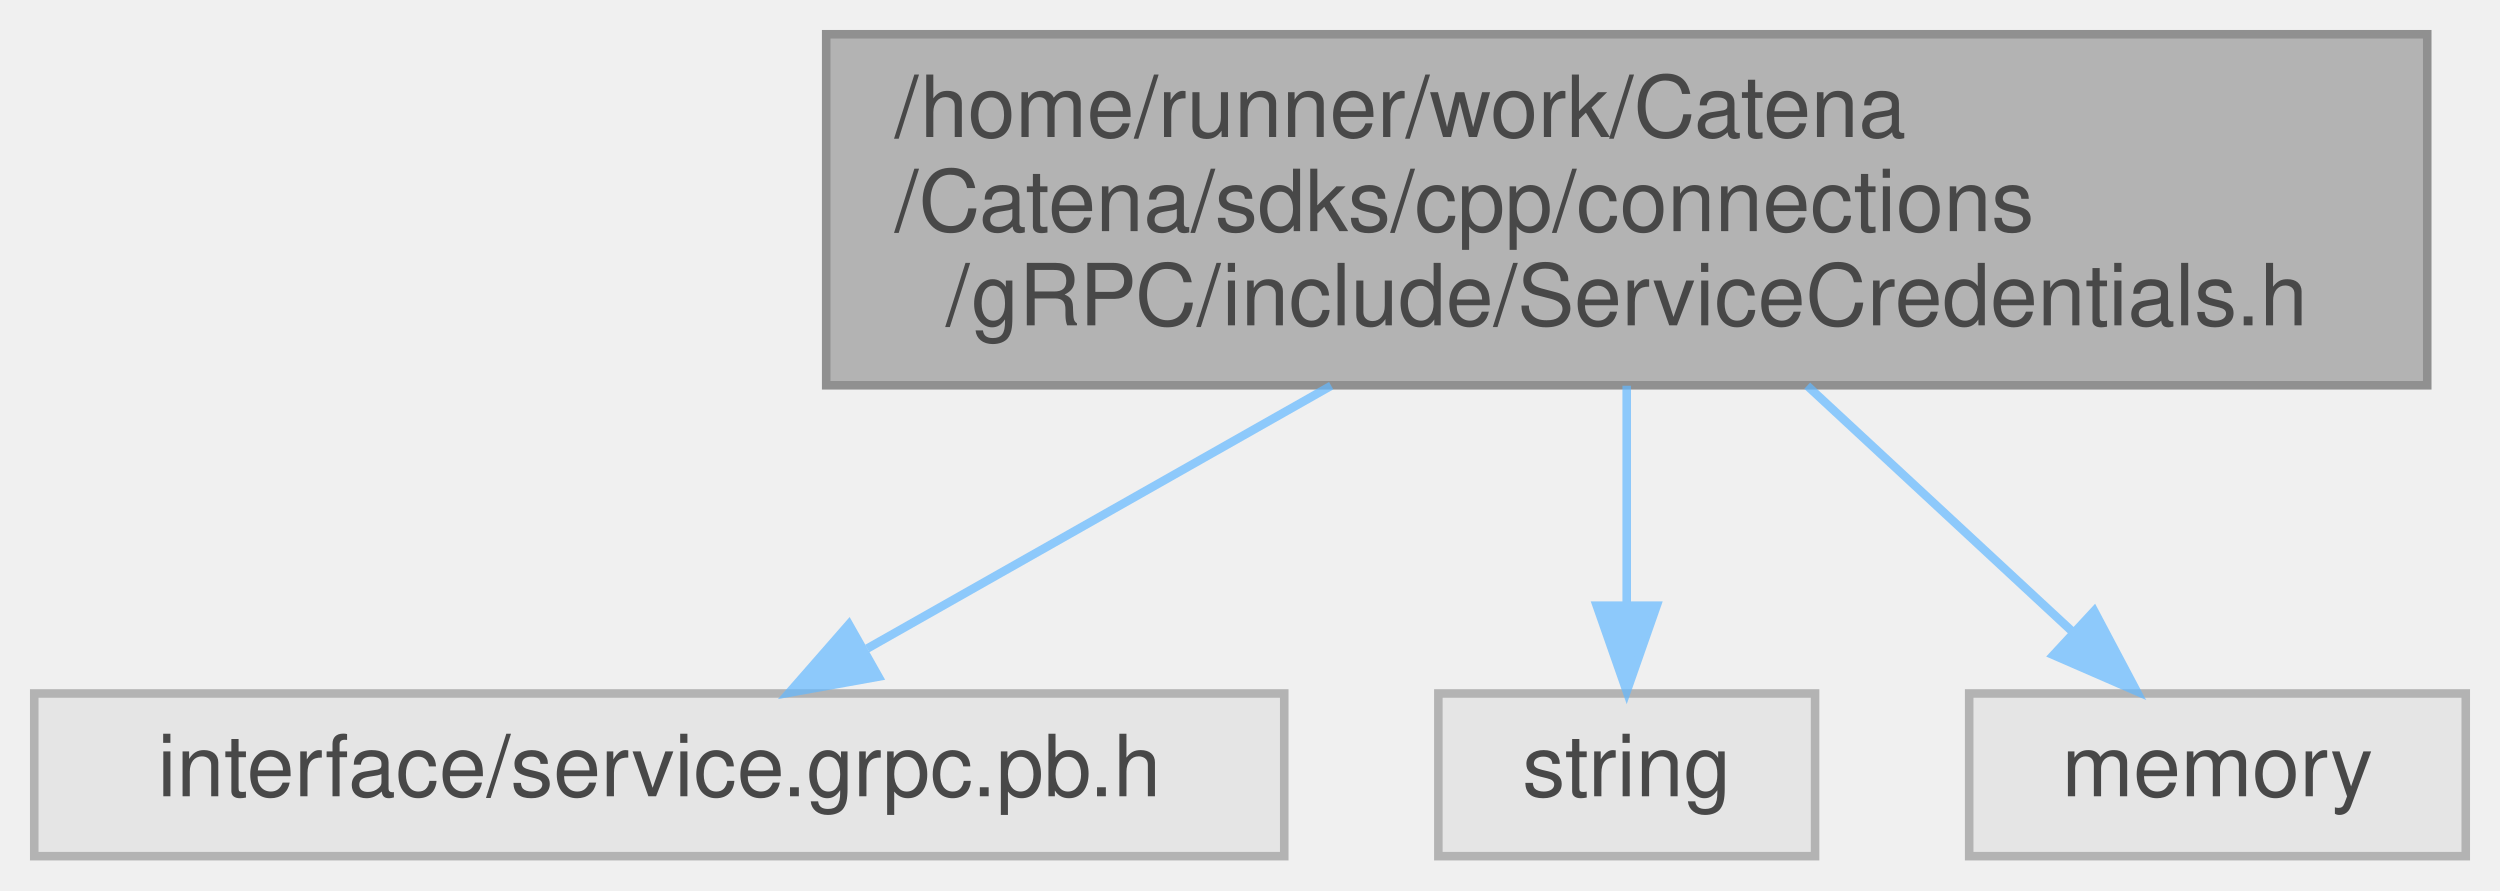
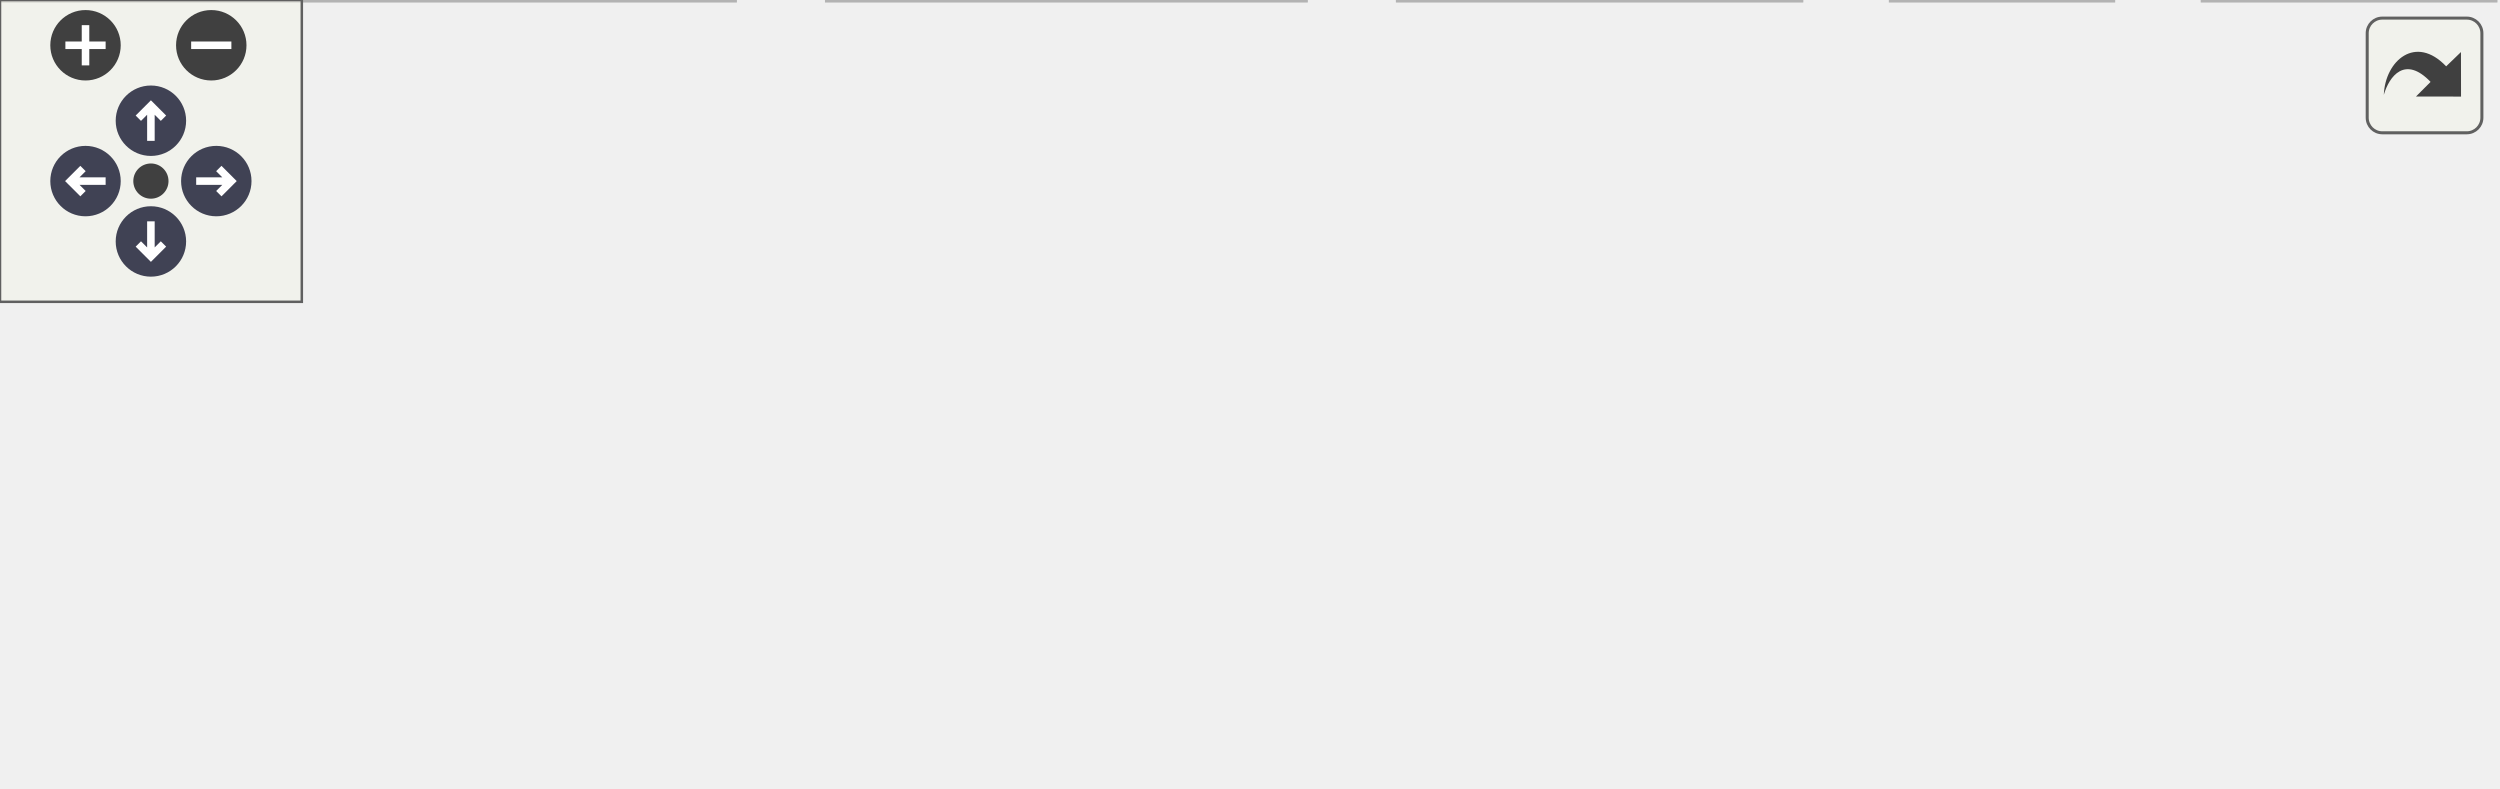
- <svg xmlns="http://www.w3.org/2000/svg" xmlns:xlink="http://www.w3.org/1999/xlink" width="292pt" height="104pt" viewBox="0.00 0.00 292.00 104.00">
-   <svg id="main" version="1.1" xml:space="preserve">
-     <style type="text/css">
+ <svg xmlns="http://www.w3.org/2000/svg" xmlns:xlink="http://www.w3.org/1999/xlink" id="main" version="1.1" xml:space="preserve">
+   <style type="text/css">
.node, .edge {opacity: 0.7;}
.node.selected, .edge.selected {opacity: 1;}
.edge:hover path { stroke: red; }
.edge:hover polygon { stroke: red; fill: red; }
</style>
-     <svg id="graph" class="graph">
-       <g id="graph0" class="graph" transform="scale(1 1) rotate(0) translate(4 100)">
-         <g id="Node000001" class="node">
-           <g id="a_Node000001">
-             <a xlink:title="A collection of functions to set up grpc::ServerCredentials object and expand envrionment variables i...">
-               <polygon fill="#999999" stroke="#666666" points="279.5,-96 92.5,-96 92.5,-55 279.5,-55 279.5,-96" />
-               <text text-anchor="start" x="100.5" y="-84" font-family="Helvetica,sans-Serif" font-size="10.00">/home/runner/work/Catena</text>
-               <text text-anchor="start" x="100.5" y="-73" font-family="Helvetica,sans-Serif" font-size="10.00">/Catena/sdks/cpp/connections</text>
-               <text text-anchor="middle" x="186" y="-62" font-family="Helvetica,sans-Serif" font-size="10.00">/gRPC/include/ServiceCredentials.h</text>
-             </a>
-           </g>
-         </g>
-         <g id="Node000002" class="node">
-           <g id="a_Node000002">
-             <a xlink:title=" ">
-               <polygon fill="#e0e0e0" stroke="#999999" points="146,-19 0,-19 0,0 146,0 146,-19" />
-               <text text-anchor="middle" x="73" y="-7" font-family="Helvetica,sans-Serif" font-size="10.00">interface/service.grpc.pb.h</text>
-             </a>
-           </g>
-         </g>
-         <g id="edge1_Node000001_Node000002" class="edge">
-           <g id="a_edge1_Node000001_Node000002">
-             <a xlink:title=" ">
-               <path fill="none" stroke="#63b8ff" d="M151.48,-54.95C133.96,-45.03 113.1,-33.21 97.29,-24.25" />
-               <polygon fill="#63b8ff" stroke="#63b8ff" points="98.6,-20.97 88.17,-19.09 95.15,-27.07 98.6,-20.97" />
-             </a>
-           </g>
-         </g>
-         <g id="Node000003" class="node">
-           <g id="a_Node000003">
-             <a xlink:title=" ">
-               <polygon fill="#e0e0e0" stroke="#999999" points="208,-19 164,-19 164,0 208,0 208,-19" />
-               <text text-anchor="middle" x="186" y="-7" font-family="Helvetica,sans-Serif" font-size="10.00">string</text>
-             </a>
-           </g>
-         </g>
-         <g id="edge2_Node000001_Node000003" class="edge">
-           <g id="a_edge2_Node000001_Node000003">
-             <a xlink:title=" ">
-               <path fill="none" stroke="#63b8ff" d="M186,-54.95C186,-46.85 186,-37.5 186,-29.47" />
-               <polygon fill="#63b8ff" stroke="#63b8ff" points="189.5,-29.26 186,-19.26 182.5,-29.26 189.5,-29.26" />
-             </a>
-           </g>
-         </g>
-         <g id="Node000004" class="node">
-           <g id="a_Node000004">
-             <a xlink:title=" ">
-               <polygon fill="#e0e0e0" stroke="#999999" points="284,-19 226,-19 226,0 284,0 284,-19" />
-               <text text-anchor="middle" x="255" y="-7" font-family="Helvetica,sans-Serif" font-size="10.00">memory</text>
-             </a>
-           </g>
-         </g>
-         <g id="edge3_Node000001_Node000004" class="edge">
-           <g id="a_edge3_Node000001_Node000004">
-             <a xlink:title=" ">
-               <path fill="none" stroke="#63b8ff" d="M207.08,-54.95C217.01,-45.74 228.7,-34.9 238.05,-26.23" />
-               <polygon fill="#63b8ff" stroke="#63b8ff" points="240.6,-28.63 245.56,-19.26 235.84,-23.49 240.6,-28.63" />
-             </a>
-           </g>
+   <defs>
+     <circle id="rim" cx="0" cy="0" r="7" />
+     <circle id="rim2" cx="0" cy="0" r="3.5" />
+     <g id="zoomPlus">
+       <use xlink:href="#rim" fill="#404040">
+         <set attributeName="fill" to="#808080" begin="zoomplus.mouseover" end="zoomplus.mouseout" />
+       </use>
+       <path d="M-4,0h8M0,-4v8" fill="none" stroke="white" stroke-width="1.5" pointer-events="none" />
+     </g>
+     <g id="zoomMin">
+       <use xlink:href="#rim" fill="#404040">
+         <set attributeName="fill" to="#808080" begin="zoomminus.mouseover" end="zoomminus.mouseout" />
+       </use>
+       <path d="M-4,0h8" fill="none" stroke="white" stroke-width="1.5" pointer-events="none" />
+     </g>
+     <g id="arrowUp" transform="translate(30 24)">
+       <use xlink:href="#rim" />
+       <path pointer-events="none" fill="none" stroke="white" stroke-width="1.5" d="M0,-3.0v7 M-2.5,-0.5L0,-3.0L2.5,-0.5" />
+     </g>
+     <g id="arrowRight" transform="rotate(90) translate(36 -43)">
+       <use xlink:href="#rim" />
+       <path pointer-events="none" fill="none" stroke="white" stroke-width="1.5" d="M0,-3.0v7 M-2.5,-0.5L0,-3.0L2.5,-0.5" />
+     </g>
+     <g id="arrowDown" transform="rotate(180) translate(-30 -48)">
+       <use xlink:href="#rim" />
+       <path pointer-events="none" fill="none" stroke="white" stroke-width="1.5" d="M0,-3.0v7 M-2.5,-0.5L0,-3.0L2.5,-0.5" />
+     </g>
+     <g id="arrowLeft" transform="rotate(270) translate(-36 17)">
+       <use xlink:href="#rim" />
+       <path pointer-events="none" fill="none" stroke="white" stroke-width="1.5" d="M0,-3.0v7 M-2.5,-0.5L0,-3.0L2.5,-0.5" />
+     </g>
+     <g id="resetDef">
+       <use xlink:href="#rim2" fill="#404040">
+         <set attributeName="fill" to="#808080" begin="reset.mouseover" end="reset.mouseout" />
+       </use>
+     </g>
+   </defs>
+   <svg id="graph" class="graph">
+     <g id="viewport">
+       <g id="Node000001" class="node">
+         <g id="a_Node000001">
+           <a xlink:title="A collection of functions to set up grpc::ServerCredentials object and expand envrionment variables i...">
+             <polygon fill="#999999" stroke="#666666" points="411.5,-96 224.5,-96 224.5,-55 411.5,-55 411.5,-96" />
+             <text text-anchor="start" x="232.5" y="-84" font-family="Helvetica,sans-Serif" font-size="10.00">/home/runner/work/Catena</text>
+             <text text-anchor="start" x="232.5" y="-73" font-family="Helvetica,sans-Serif" font-size="10.00">/Catena/sdks/cpp/connections</text>
+             <text text-anchor="middle" x="318" y="-62" font-family="Helvetica,sans-Serif" font-size="10.00">/gRPC/include/ServiceCredentials.h</text>
+           </a>
        </g>
      </g>
-     </svg>
+       <g id="Node000002" class="node">
+         <g id="a_Node000002">
+           <a xlink:title=" ">
+             <polygon fill="#e0e0e0" stroke="#999999" points="146,-19 0,-19 0,0 146,0 146,-19" />
+             <text text-anchor="middle" x="73" y="-7" font-family="Helvetica,sans-Serif" font-size="10.00">interface/service.grpc.pb.h</text>
+           </a>
+         </g>
+       </g>
+       <g id="edge1_Node000001_Node000002" class="edge">
+         <g id="a_edge1_Node000001_Node000002">
+           <a xlink:title=" ">
+             <path fill="none" stroke="#63b8ff" d="M243.16,-54.95C201.28,-44.01 150.59,-30.77 115.49,-21.6" />
+             <polygon fill="#63b8ff" stroke="#63b8ff" points="116.13,-18.15 105.57,-19.01 114.36,-24.92 116.13,-18.15" />
+           </a>
+         </g>
+       </g>
+       <g id="Node000003" class="node">
+         <g id="a_Node000003">
+           <a xlink:title=" ">
+             <polygon fill="#e0e0e0" stroke="#999999" points="259.5,-19 164.5,-19 164.5,0 259.5,0 259.5,-19" />
+             <text text-anchor="middle" x="212" y="-7" font-family="Helvetica,sans-Serif" font-size="10.00">grpcpp/grpcpp.h</text>
+           </a>
+         </g>
+       </g>
+       <g id="edge2_Node000001_Node000003" class="edge">
+         <g id="a_edge2_Node000001_Node000003">
+           <a xlink:title=" ">
+             <path fill="none" stroke="#63b8ff" d="M285.62,-54.95C269.34,-45.12 249.98,-33.43 235.2,-24.51" />
+             <polygon fill="#63b8ff" stroke="#63b8ff" points="236.6,-21.26 226.23,-19.09 232.98,-27.26 236.6,-21.26" />
+           </a>
+         </g>
+       </g>
+       <g id="Node000004" class="node">
+         <g id="a_Node000004">
+           <a xlink:title=" ">
+             <polygon fill="#e0e0e0" stroke="#999999" points="358,-19 278,-19 278,0 358,0 358,-19" />
+             <text text-anchor="middle" x="318" y="-7" font-family="Helvetica,sans-Serif" font-size="10.00">jwt-cpp/jwt.h</text>
+           </a>
+         </g>
+       </g>
+       <g id="edge3_Node000001_Node000004" class="edge">
+         <g id="a_edge3_Node000001_Node000004">
+           <a xlink:title=" ">
+             <path fill="none" stroke="#63b8ff" d="M318,-54.95C318,-46.85 318,-37.5 318,-29.47" />
+             <polygon fill="#63b8ff" stroke="#63b8ff" points="321.5,-29.26 318,-19.26 314.5,-29.26 321.5,-29.26" />
+           </a>
+         </g>
+       </g>
+       <g id="Node000005" class="node">
+         <g id="a_Node000005">
+           <a xlink:title=" ">
+             <polygon fill="#e0e0e0" stroke="#999999" points="420,-19 376,-19 376,0 420,0 420,-19" />
+             <text text-anchor="middle" x="398" y="-7" font-family="Helvetica,sans-Serif" font-size="10.00">string</text>
+           </a>
+         </g>
+       </g>
+       <g id="edge4_Node000001_Node000005" class="edge">
+         <g id="a_edge4_Node000001_Node000005">
+           <a xlink:title=" ">
+             <path fill="none" stroke="#63b8ff" d="M342.44,-54.95C354.18,-45.55 368.05,-34.46 379,-25.7" />
+             <polygon fill="#63b8ff" stroke="#63b8ff" points="381.43,-28.24 387.05,-19.26 377.05,-22.77 381.43,-28.24" />
+           </a>
+         </g>
+       </g>
+       <g id="Node000006" class="node">
+         <g id="a_Node000006">
+           <a xlink:title=" ">
+             <polygon fill="#e0e0e0" stroke="#999999" points="496,-19 438,-19 438,0 496,0 496,-19" />
+             <text text-anchor="middle" x="467" y="-7" font-family="Helvetica,sans-Serif" font-size="10.00">memory</text>
+           </a>
+         </g>
+       </g>
+       <g id="edge5_Node000001_Node000006" class="edge">
+         <g id="a_edge5_Node000001_Node000006">
+           <a xlink:title=" ">
+             <path fill="none" stroke="#63b8ff" d="M363.51,-54.95C387.6,-44.6 416.47,-32.2 437.6,-23.13" />
+             <polygon fill="#63b8ff" stroke="#63b8ff" points="439.19,-26.25 447,-19.09 436.43,-19.82 439.19,-26.25" />
+           </a>
+         </g>
+       </g>
+     </g>
+   </svg>
+   <g id="navigator" transform="translate(0 0)" fill="#404254">
+     <rect fill="#f2f5e9" fill-opacity="0.5" stroke="#606060" stroke-width=".5" x="0" y="0" width="60" height="60" />
+     <use id="zoomplus" xlink:href="#zoomPlus" x="17" y="9" />
+     <use id="zoomminus" xlink:href="#zoomMin" x="42" y="9" />
+     <use id="reset" xlink:href="#resetDef" x="30" y="36" />
+     <use id="arrowup" xlink:href="#arrowUp" x="0" y="0" />
+     <use id="arrowright" xlink:href="#arrowRight" x="0" y="0" />
+     <use id="arrowdown" xlink:href="#arrowDown" x="0" y="0" />
+     <use id="arrowleft" xlink:href="#arrowLeft" x="0" y="0" />
+   </g>
+   <svg viewBox="0 0 15 15" width="100%" height="30px" preserveAspectRatio="xMaxYMin meet">
+     <g id="arrow_out" transform="scale(0.3 0.3)">
+       <a xlink:href="ServiceCredentials_8h__incl_org.svg" target="_base">
+         <rect id="button" ry="5" rx="5" y="6" x="6" height="38" width="38" fill="#f2f5e9" fill-opacity="0.5" stroke="#606060" stroke-width="1.0" />
+         <path id="arrow" d="M 11.5,31.437 C 11.94,20.098 22.043,11.323 32.159,21.979 L 37.069,17.246 C 37.069,17.246 37.088,32 37.088,32 L 22.16,31.978 C 22.16,31.978 26.998,27.14 26.998,27.14 C 18.529,18.264 13.292,25.23 11.5,31.437 z" style="fill:#404040;" />
+       </a>
+     </g>
  </svg>
  <style type="text/css">

[data-mouse-over-selected='false'] { opacity: 0.7; }
[data-mouse-over-selected='true']  { opacity: 1.0; }

</style>
</svg>
